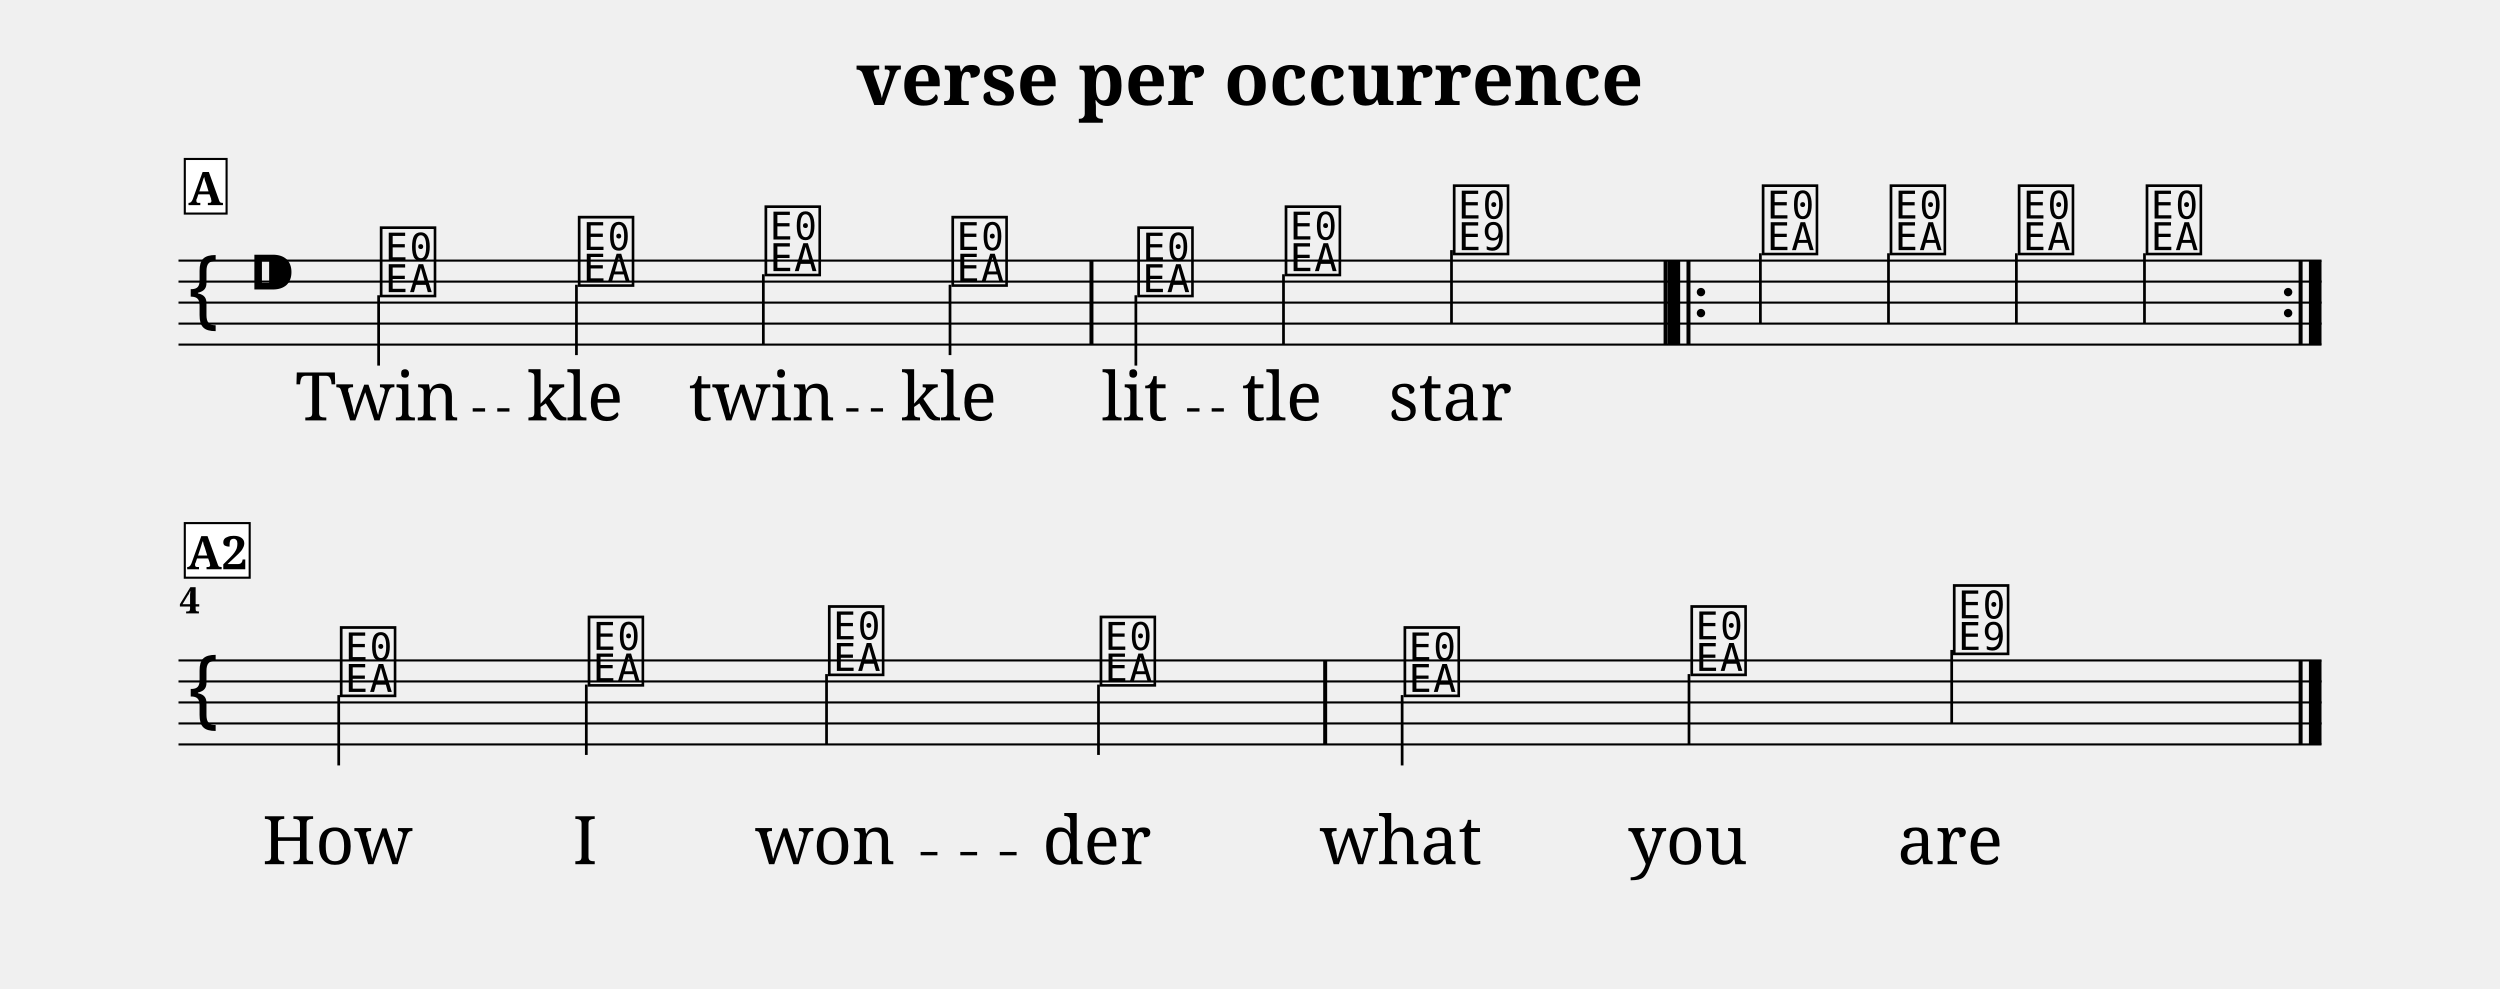
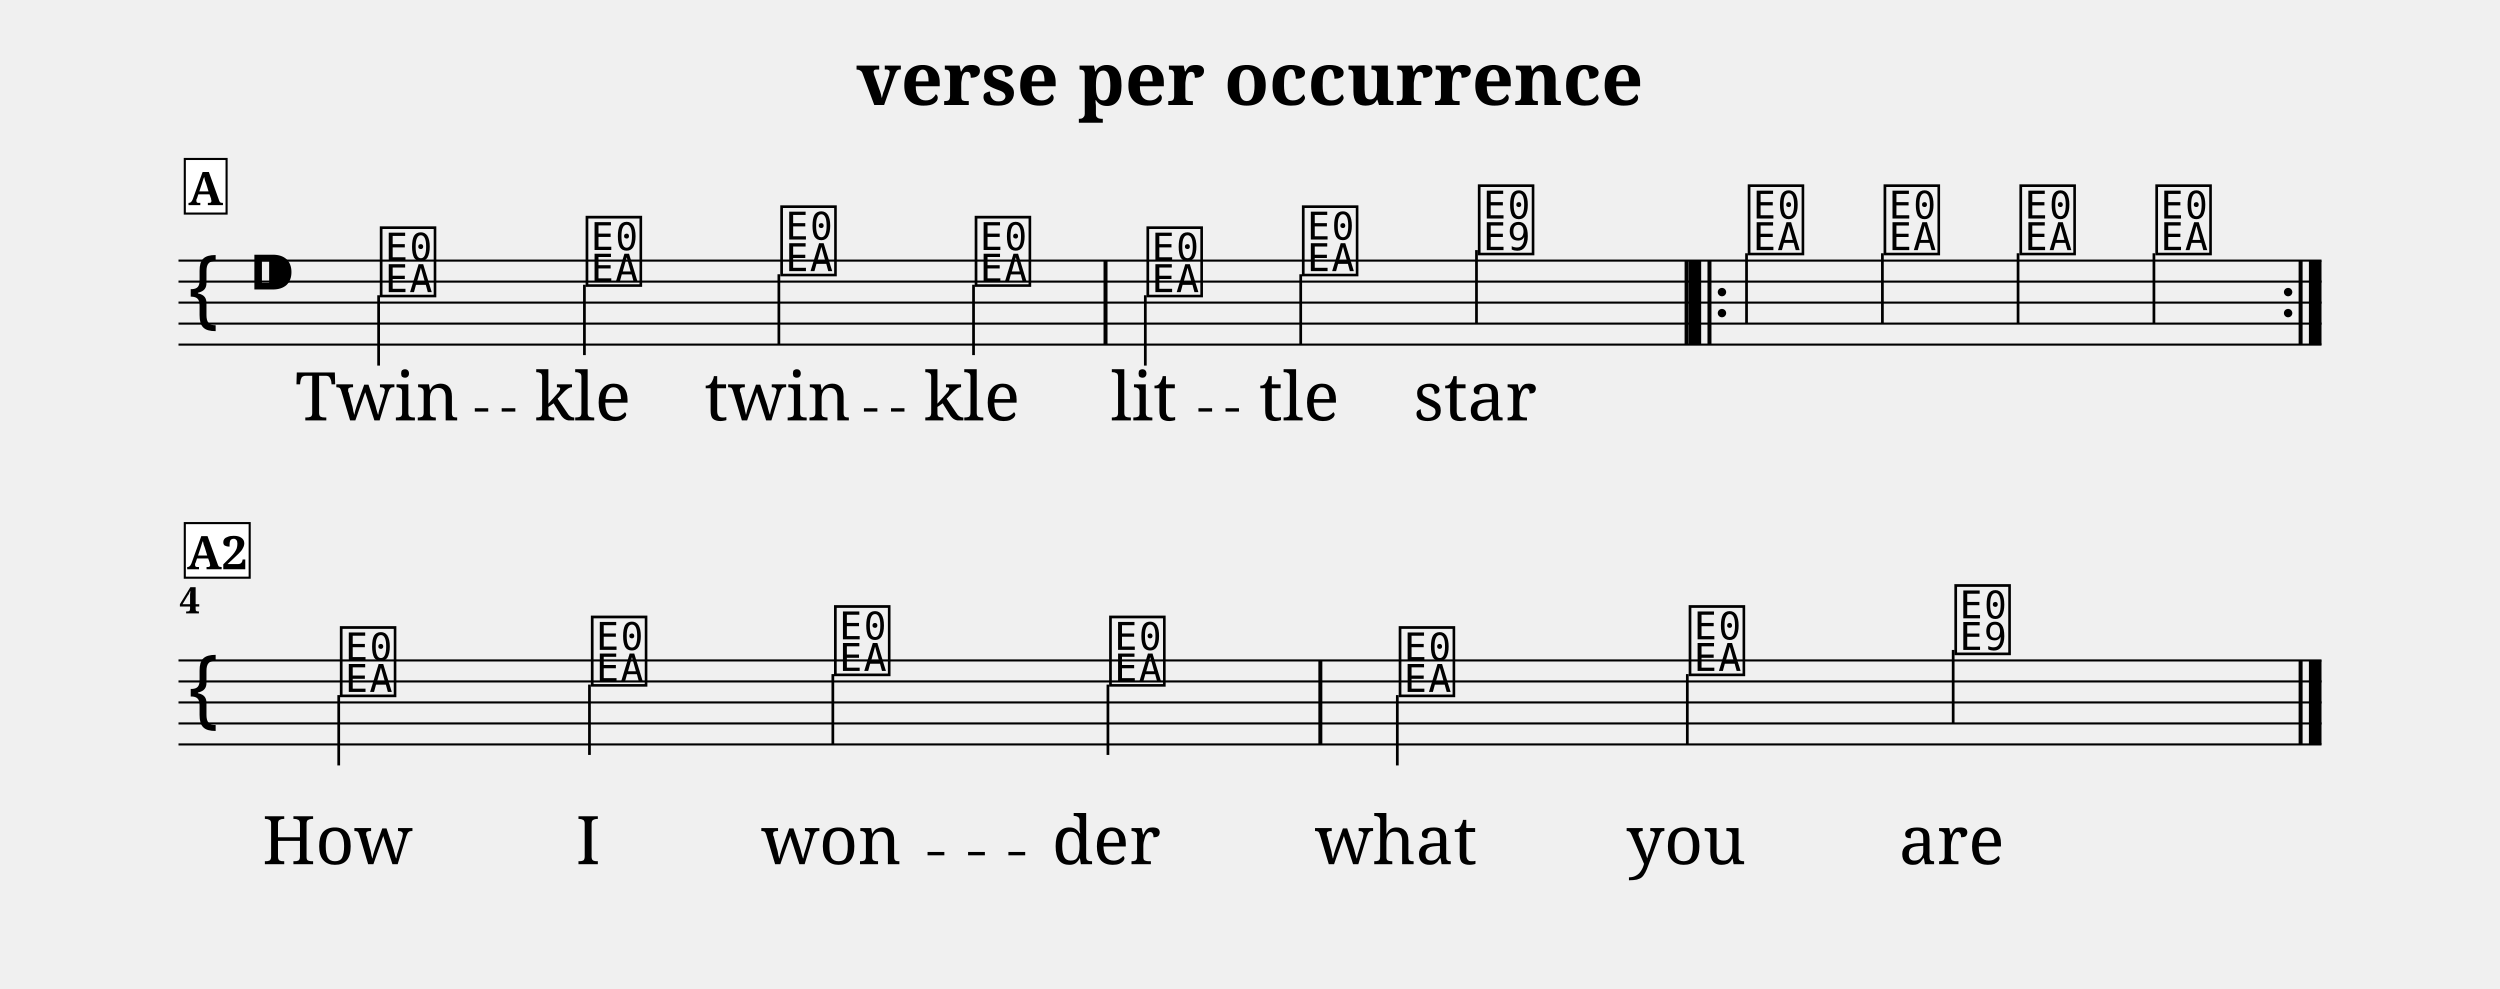
<svg xmlns="http://www.w3.org/2000/svg" width="1190.5" height="470.5" viewBox="0 0 119.05 47.05" font-family="serif">
  <style>
  @font-face { font-family: 'Emmentaler'; src: local('Emmentaler'); }
  .music { font-family: 'Emmentaler', serif; }
</style>
  <text x="59.52" y="5.00" font-size="3.49" font-weight="bold" text-anchor="middle" data-pos="247">verse per occurrence</text>
  <g transform="translate(8.50,0.00) scale(1,1)">
    <line x1="0.00" y1="12.41" x2="102.05" y2="12.41" stroke="#000000" stroke-width="0.100" />
    <line x1="0.00" y1="13.41" x2="102.05" y2="13.41" stroke="#000000" stroke-width="0.100" />
    <line x1="0.00" y1="14.41" x2="102.05" y2="14.41" stroke="#000000" stroke-width="0.100" />
    <line x1="0.00" y1="15.41" x2="102.05" y2="15.41" stroke="#000000" stroke-width="0.100" />
    <line x1="0.00" y1="16.41" x2="102.05" y2="16.41" stroke="#000000" stroke-width="0.100" />
    <text class="music" x="0.30" y="15.41" font-size="4.00" data-pos="321"></text>
    <text class="music" x="3.30" y="14.41" font-size="4.00" data-pos="286"></text>
    <text class="music" x="9.46" y="13.91" font-size="4.00" data-pos="347"></text>
    <line x1="9.53" y1="14.06" x2="9.53" y2="17.41" stroke="#000000" stroke-width="0.130" />
-     <text class="music" x="18.89" y="13.41" font-size="4.00" data-pos="351"></text>
-     <line x1="18.95" y1="13.56" x2="18.95" y2="16.91" stroke="#000000" stroke-width="0.130" />
-     <text class="music" x="27.78" y="12.91" font-size="4.00" data-pos="354"></text>
-     <line x1="27.85" y1="13.06" x2="27.85" y2="16.41" stroke="#000000" stroke-width="0.130" />
-     <text class="music" x="36.68" y="13.41" font-size="4.00" data-pos="357"></text>
-     <line x1="36.74" y1="13.56" x2="36.74" y2="16.91" stroke="#000000" stroke-width="0.130" />
-     <text class="music" x="45.53" y="13.91" font-size="4.00" data-pos="362"></text>
-     <line x1="45.59" y1="14.06" x2="45.59" y2="17.41" stroke="#000000" stroke-width="0.130" />
-     <text class="music" x="52.55" y="12.91" font-size="4.00" data-pos="366"></text>
-     <line x1="52.62" y1="13.06" x2="52.62" y2="16.41" stroke="#000000" stroke-width="0.130" />
-     <text class="music" x="60.56" y="11.91" font-size="4.00" data-pos="369"></text>
-     <line x1="60.62" y1="11.91" x2="60.62" y2="15.41" stroke="#000000" stroke-width="0.130" />
-     <text class="music" x="75.27" y="11.91" font-size="4.00" data-pos="391"></text>
-     <line x1="75.33" y1="12.06" x2="75.33" y2="15.41" stroke="#000000" stroke-width="0.130" />
-     <text class="music" x="81.36" y="11.91" font-size="4.00" data-pos="395"></text>
-     <line x1="81.43" y1="12.06" x2="81.43" y2="15.41" stroke="#000000" stroke-width="0.130" />
-     <text class="music" x="87.46" y="11.91" font-size="4.00" data-pos="398"></text>
-     <line x1="87.52" y1="12.06" x2="87.52" y2="15.41" stroke="#000000" stroke-width="0.130" />
-     <text class="music" x="93.55" y="11.91" font-size="4.00" data-pos="401"></text>
-     <line x1="93.62" y1="12.06" x2="93.62" y2="15.41" stroke="#000000" stroke-width="0.130" />
-     <rect x="43.38" y="12.41" width="0.19" height="4.00" data-pos="360" />
-     <rect x="70.72" y="12.41" width="0.19" height="4.00" data-pos="373" />
-     <rect x="70.91" y="12.41" width="0.60" height="4.00" data-pos="547" />
-     <rect x="71.81" y="12.41" width="0.19" height="4.00" data-pos="547" />
-     <circle cx="72.50" cy="13.91" r="0.20" data-pos="547" />
-     <circle cx="72.50" cy="14.91" r="0.20" data-pos="547" />
+     <text class="music" x="19.26" y="13.41" font-size="4.00" data-pos="351"></text>
+     <line x1="19.33" y1="13.56" x2="19.33" y2="16.91" stroke="#000000" stroke-width="0.130" />
+     <text class="music" x="28.53" y="12.91" font-size="4.00" data-pos="354"></text>
+     <line x1="28.59" y1="13.06" x2="28.59" y2="16.41" stroke="#000000" stroke-width="0.130" />
+     <text class="music" x="37.79" y="13.41" font-size="4.00" data-pos="357"></text>
+     <line x1="37.86" y1="13.56" x2="37.86" y2="16.91" stroke="#000000" stroke-width="0.130" />
+     <text class="music" x="45.97" y="13.91" font-size="4.00" data-pos="362"></text>
+     <line x1="46.04" y1="14.06" x2="46.04" y2="17.41" stroke="#000000" stroke-width="0.130" />
+     <text class="music" x="53.37" y="12.91" font-size="4.00" data-pos="366"></text>
+     <line x1="53.44" y1="13.06" x2="53.44" y2="16.41" stroke="#000000" stroke-width="0.130" />
+     <text class="music" x="61.75" y="11.91" font-size="4.00" data-pos="369"></text>
+     <line x1="61.81" y1="11.91" x2="61.81" y2="15.41" stroke="#000000" stroke-width="0.130" />
+     <text class="music" x="74.60" y="11.91" font-size="4.00" data-pos="391"></text>
+     <line x1="74.67" y1="12.06" x2="74.67" y2="15.41" stroke="#000000" stroke-width="0.130" />
+     <text class="music" x="81.07" y="11.91" font-size="4.00" data-pos="395"></text>
+     <line x1="81.14" y1="12.06" x2="81.14" y2="15.41" stroke="#000000" stroke-width="0.130" />
+     <text class="music" x="87.54" y="11.91" font-size="4.00" data-pos="398"></text>
+     <line x1="87.60" y1="12.06" x2="87.60" y2="15.41" stroke="#000000" stroke-width="0.130" />
+     <text class="music" x="94.01" y="11.91" font-size="4.00" data-pos="401"></text>
+     <line x1="94.07" y1="12.06" x2="94.07" y2="15.41" stroke="#000000" stroke-width="0.130" />
+     <rect x="44.05" y="12.41" width="0.19" height="4.00" data-pos="360" />
+     <rect x="71.72" y="12.41" width="0.19" height="4.00" data-pos="373" />
+     <rect x="71.91" y="12.41" width="0.60" height="4.00" data-pos="547" />
+     <rect x="72.81" y="12.41" width="0.19" height="4.00" data-pos="547" />
+     <circle cx="73.50" cy="13.91" r="0.20" data-pos="547" />
+     <circle cx="73.50" cy="14.91" r="0.20" data-pos="547" />
    <circle cx="100.46" cy="13.91" r="0.20" data-pos="404" />
    <circle cx="100.46" cy="14.91" r="0.20" data-pos="404" />
    <rect x="100.96" y="12.41" width="0.19" height="4.00" data-pos="404" />
    <rect x="101.45" y="12.41" width="0.60" height="4.00" data-pos="404" />
    <line x1="0.00" y1="31.45" x2="102.05" y2="31.45" stroke="#000000" stroke-width="0.100" />
    <line x1="0.00" y1="32.45" x2="102.05" y2="32.45" stroke="#000000" stroke-width="0.100" />
    <line x1="0.00" y1="33.45" x2="102.05" y2="33.45" stroke="#000000" stroke-width="0.100" />
    <line x1="0.00" y1="34.45" x2="102.05" y2="34.45" stroke="#000000" stroke-width="0.100" />
    <line x1="0.00" y1="35.45" x2="102.05" y2="35.45" stroke="#000000" stroke-width="0.100" />
    <text class="music" x="0.30" y="34.45" font-size="4.00"></text>
    <text class="music" x="7.56" y="32.95" font-size="4.00" data-pos="347"></text>
    <line x1="7.63" y1="33.10" x2="7.63" y2="36.45" stroke="#000000" stroke-width="0.130" />
-     <text class="music" x="19.36" y="32.45" font-size="4.00" data-pos="351"></text>
-     <line x1="19.42" y1="32.60" x2="19.42" y2="35.95" stroke="#000000" stroke-width="0.130" />
-     <text class="music" x="30.80" y="31.95" font-size="4.00" data-pos="354"></text>
-     <line x1="30.86" y1="32.10" x2="30.86" y2="35.45" stroke="#000000" stroke-width="0.130" />
-     <text class="music" x="43.74" y="32.45" font-size="4.00" data-pos="357"></text>
-     <line x1="43.81" y1="32.60" x2="43.81" y2="35.95" stroke="#000000" stroke-width="0.130" />
-     <text class="music" x="58.21" y="32.95" font-size="4.00" data-pos="362"></text>
-     <line x1="58.27" y1="33.10" x2="58.27" y2="36.45" stroke="#000000" stroke-width="0.130" />
-     <text class="music" x="71.87" y="31.95" font-size="4.00" data-pos="366"></text>
-     <line x1="71.93" y1="32.10" x2="71.93" y2="35.45" stroke="#000000" stroke-width="0.130" />
-     <text class="music" x="84.37" y="30.95" font-size="4.00" data-pos="369"></text>
-     <line x1="84.44" y1="30.95" x2="84.44" y2="34.45" stroke="#000000" stroke-width="0.130" />
-     <rect x="54.51" y="31.45" width="0.19" height="4.00" data-pos="360" />
+     <text class="music" x="19.51" y="32.45" font-size="4.00" data-pos="351"></text>
+     <line x1="19.57" y1="32.60" x2="19.57" y2="35.95" stroke="#000000" stroke-width="0.130" />
+     <text class="music" x="31.09" y="31.95" font-size="4.00" data-pos="354"></text>
+     <line x1="31.16" y1="32.10" x2="31.16" y2="35.45" stroke="#000000" stroke-width="0.130" />
+     <text class="music" x="44.19" y="32.45" font-size="4.00" data-pos="357"></text>
+     <line x1="44.26" y1="32.60" x2="44.26" y2="35.95" stroke="#000000" stroke-width="0.130" />
+     <text class="music" x="57.98" y="32.95" font-size="4.00" data-pos="362"></text>
+     <line x1="58.04" y1="33.10" x2="58.04" y2="36.45" stroke="#000000" stroke-width="0.130" />
+     <text class="music" x="71.79" y="31.95" font-size="4.00" data-pos="366"></text>
+     <line x1="71.85" y1="32.10" x2="71.85" y2="35.45" stroke="#000000" stroke-width="0.130" />
+     <text class="music" x="84.44" y="30.95" font-size="4.00" data-pos="369"></text>
+     <line x1="84.51" y1="30.95" x2="84.51" y2="34.45" stroke="#000000" stroke-width="0.130" />
+     <rect x="54.28" y="31.45" width="0.19" height="4.00" data-pos="360" />
    <rect x="100.96" y="31.45" width="0.19" height="4.00" data-pos="373" />
    <rect x="101.45" y="31.45" width="0.60" height="4.00" data-pos="373" />
    <text x="9.46" y="20.02" font-size="3.20" text-anchor="middle" data-pos="447">Twin</text>
-     <text x="18.89" y="20.02" font-size="3.20" text-anchor="middle" data-pos="453">kle</text>
-     <text x="27.78" y="20.02" font-size="3.20" text-anchor="middle" data-pos="457">twin</text>
-     <text x="36.68" y="20.02" font-size="3.20" text-anchor="middle" data-pos="463">kle</text>
-     <text x="45.53" y="20.02" font-size="3.20" text-anchor="middle" data-pos="469">lit</text>
-     <text x="52.55" y="20.02" font-size="3.20" text-anchor="middle" data-pos="474">tle</text>
-     <text x="60.56" y="20.02" font-size="3.20" text-anchor="middle" data-pos="478">star</text>
+     <text x="19.26" y="20.02" font-size="3.20" text-anchor="middle" data-pos="453">kle</text>
+     <text x="28.53" y="20.02" font-size="3.20" text-anchor="middle" data-pos="457">twin</text>
+     <text x="37.79" y="20.02" font-size="3.20" text-anchor="middle" data-pos="463">kle</text>
+     <text x="45.97" y="20.02" font-size="3.20" text-anchor="middle" data-pos="469">lit</text>
+     <text x="53.37" y="20.02" font-size="3.20" text-anchor="middle" data-pos="474">tle</text>
+     <text x="61.75" y="20.02" font-size="3.20" text-anchor="middle" data-pos="478">star</text>
    <text x="7.56" y="41.15" font-size="3.20" text-anchor="middle" data-pos="494">How</text>
-     <text x="19.36" y="41.15" font-size="3.20" text-anchor="middle" data-pos="498">I</text>
-     <text x="30.80" y="41.15" font-size="3.20" text-anchor="middle" data-pos="500">won</text>
-     <text x="43.74" y="41.15" font-size="3.20" text-anchor="middle" data-pos="505">der</text>
-     <text x="58.21" y="41.15" font-size="3.20" text-anchor="middle" data-pos="511">what</text>
-     <text x="71.87" y="41.15" font-size="3.20" text-anchor="middle" data-pos="516">you</text>
-     <text x="84.37" y="41.15" font-size="3.20" text-anchor="middle" data-pos="520">are</text>
+     <text x="19.51" y="41.15" font-size="3.20" text-anchor="middle" data-pos="498">I</text>
+     <text x="31.09" y="41.15" font-size="3.20" text-anchor="middle" data-pos="500">won</text>
+     <text x="44.19" y="41.15" font-size="3.20" text-anchor="middle" data-pos="505">der</text>
+     <text x="57.98" y="41.15" font-size="3.20" text-anchor="middle" data-pos="511">what</text>
+     <text x="71.79" y="41.15" font-size="3.20" text-anchor="middle" data-pos="516">you</text>
+     <text x="84.44" y="41.15" font-size="3.20" text-anchor="middle" data-pos="520">are</text>
    <text x="0.05" y="29.21" font-size="1.75" font-weight="bold">4</text>
    <rect x="0.30" y="7.57" width="1.99" height="2.60" fill="#FFFFFF" stroke="#000000" stroke-width="0.100" data-pos="335" />
    <text x="1.29" y="9.77" font-size="2.20" font-weight="bold" text-anchor="middle" data-pos="335">A</text>
    <rect x="0.30" y="24.91" width="3.09" height="2.60" fill="#FFFFFF" stroke="#000000" stroke-width="0.100" data-pos="335" />
    <text x="1.84" y="27.11" font-size="2.20" font-weight="bold" text-anchor="middle" data-pos="335">A2</text>
-     <line x1="14.01" y1="19.52" x2="14.60" y2="19.52" stroke="#000000" stroke-width="0.160" />
-     <line x1="15.18" y1="19.52" x2="15.76" y2="19.52" stroke="#000000" stroke-width="0.160" />
-     <line x1="31.80" y1="19.52" x2="32.38" y2="19.52" stroke="#000000" stroke-width="0.160" />
-     <line x1="32.97" y1="19.52" x2="33.55" y2="19.52" stroke="#000000" stroke-width="0.160" />
-     <line x1="48.03" y1="19.52" x2="48.62" y2="19.52" stroke="#000000" stroke-width="0.160" />
-     <line x1="49.20" y1="19.52" x2="49.78" y2="19.52" stroke="#000000" stroke-width="0.160" />
-     <line x1="35.34" y1="40.65" x2="36.14" y2="40.65" stroke="#000000" stroke-width="0.160" />
-     <line x1="37.23" y1="40.65" x2="38.03" y2="40.65" stroke="#000000" stroke-width="0.160" />
-     <line x1="39.11" y1="40.65" x2="39.91" y2="40.65" stroke="#000000" stroke-width="0.160" />
+     <line x1="14.11" y1="19.52" x2="14.75" y2="19.52" stroke="#000000" stroke-width="0.160" />
+     <line x1="15.39" y1="19.52" x2="16.04" y2="19.52" stroke="#000000" stroke-width="0.160" />
+     <line x1="32.64" y1="19.52" x2="33.28" y2="19.52" stroke="#000000" stroke-width="0.160" />
+     <line x1="33.93" y1="19.52" x2="34.57" y2="19.52" stroke="#000000" stroke-width="0.160" />
+     <line x1="48.57" y1="19.52" x2="49.22" y2="19.52" stroke="#000000" stroke-width="0.160" />
+     <line x1="49.86" y1="19.52" x2="50.50" y2="19.52" stroke="#000000" stroke-width="0.160" />
+     <line x1="35.67" y1="40.65" x2="36.47" y2="40.65" stroke="#000000" stroke-width="0.160" />
+     <line x1="37.60" y1="40.65" x2="38.40" y2="40.65" stroke="#000000" stroke-width="0.160" />
+     <line x1="39.52" y1="40.65" x2="40.32" y2="40.65" stroke="#000000" stroke-width="0.160" />
  </g>
</svg>
